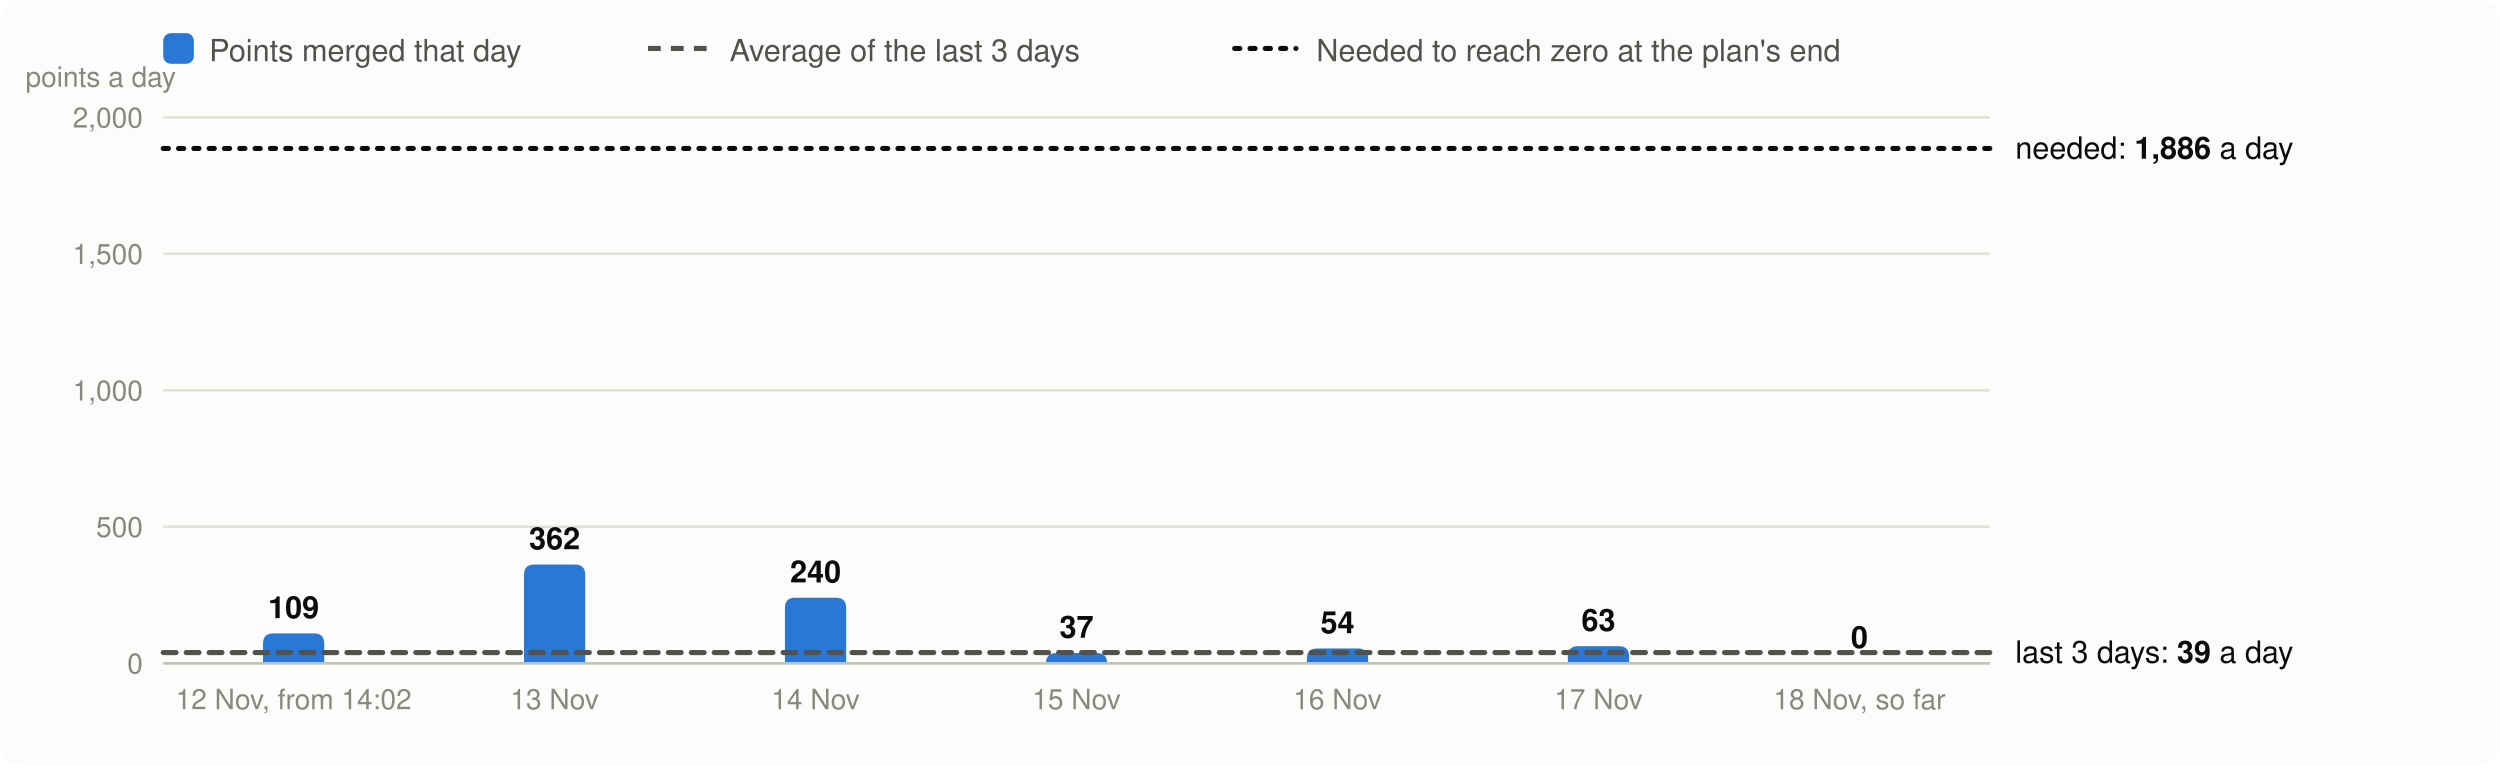
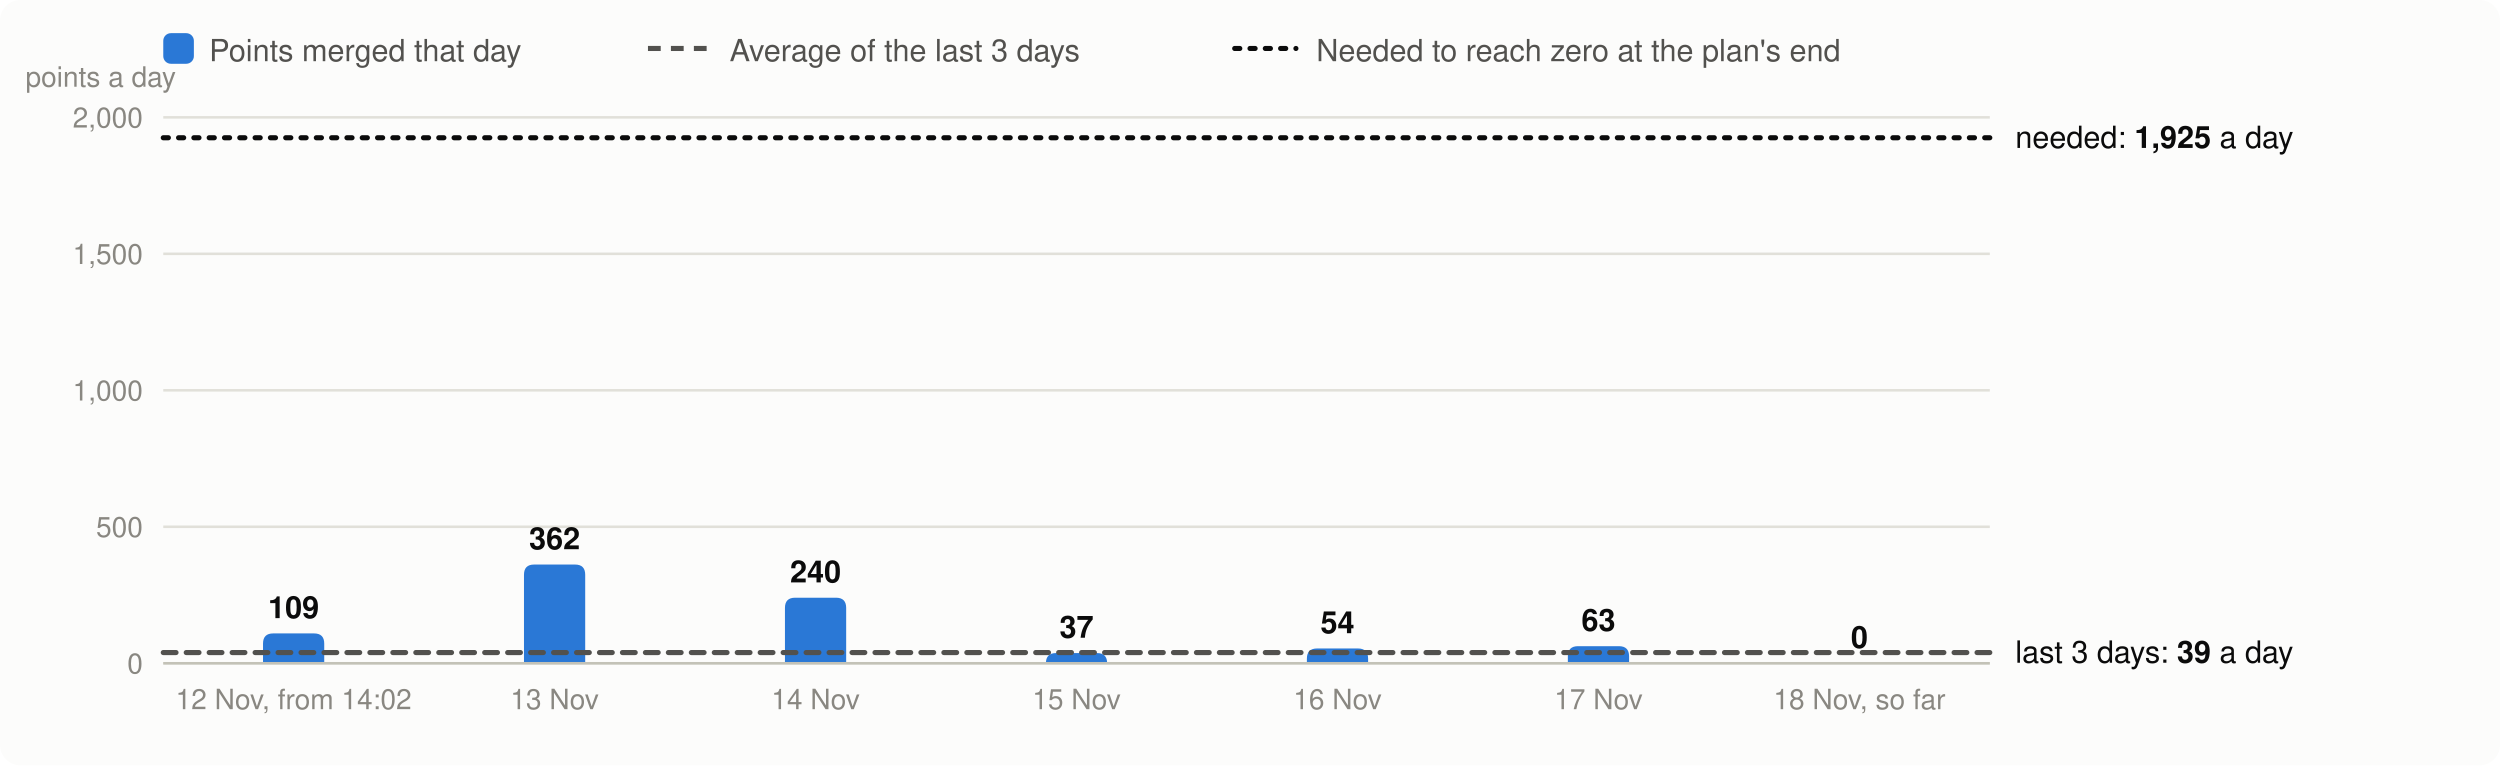
<svg xmlns="http://www.w3.org/2000/svg" viewBox="0 0 980 300" width="980" height="300" font-family="system-ui,-apple-system,Segoe UI,Helvetica,Arial,sans-serif" font-size="13" role="img" aria-label="Velocity: story points merged per day, the 3-day average and the velocity needed">
  <rect width="980" height="300" rx="8" fill="#fcfcfb" />
  <rect x="64" y="13" width="12" height="12" rx="3" fill="#2a78d6" />
  <text x="82" y="24" fill="#52514e" font-size="12">Points merged that day</text>
  <line x1="254" x2="278" y1="19" y2="19" stroke="#52514e" stroke-width="2" stroke-dasharray="5 4" />
  <text x="286" y="24" fill="#52514e" font-size="12">Average of the last 3 days</text>
  <line x1="484" x2="508" y1="19" y2="19" stroke="#0b0b0b" stroke-width="2" stroke-dasharray="2 4" stroke-linecap="round" />
  <text x="516" y="24" fill="#52514e" font-size="12">Needed to reach zero at the plan's end</text>
  <line x1="64" x2="780" y1="260.0" y2="260.0" stroke="#e1e0d9" />
  <text x="56" y="264.0" text-anchor="end" fill="#898781" font-size="11">0</text>
  <line x1="64" x2="780" y1="206.5" y2="206.5" stroke="#e1e0d9" />
  <text x="56" y="210.5" text-anchor="end" fill="#898781" font-size="11">500</text>
  <line x1="64" x2="780" y1="153.0" y2="153.0" stroke="#e1e0d9" />
  <text x="56" y="157.0" text-anchor="end" fill="#898781" font-size="11">1,000</text>
  <line x1="64" x2="780" y1="99.5" y2="99.5" stroke="#e1e0d9" />
  <text x="56" y="103.5" text-anchor="end" fill="#898781" font-size="11">1,500</text>
  <line x1="64" x2="780" y1="46.0" y2="46.0" stroke="#e1e0d9" />
  <text x="56" y="50.0" text-anchor="end" fill="#898781" font-size="11">2,000</text>
  <text x="10" y="34" fill="#898781" font-size="11">points a day</text>
  <path d="M103.1,260.0V252.3Q103.1,248.3 107.1,248.3H123.1Q127.1,248.3 127.1,252.3V260.0Z" fill="#2a78d6" />
  <text x="115.1" y="242.3" text-anchor="middle" fill="#0b0b0b" font-size="12" font-weight="600">109</text>
  <text x="115.1" y="278" text-anchor="middle" fill="#898781" font-size="11">12 Nov, from 14:02</text>
  <path d="M205.4,260.0V225.3Q205.4,221.3 209.4,221.3H225.4Q229.4,221.3 229.4,225.3V260.0Z" fill="#2a78d6" />
  <text x="217.4" y="215.3" text-anchor="middle" fill="#0b0b0b" font-size="12" font-weight="600">362</text>
  <text x="217.4" y="278" text-anchor="middle" fill="#898781" font-size="11">13 Nov</text>
  <path d="M307.7,260.0V238.3Q307.7,234.3 311.7,234.3H327.7Q331.7,234.3 331.7,238.3V260.0Z" fill="#2a78d6" />
  <text x="319.7" y="228.3" text-anchor="middle" fill="#0b0b0b" font-size="12" font-weight="600">240</text>
  <text x="319.7" y="278" text-anchor="middle" fill="#898781" font-size="11">14 Nov</text>
  <path d="M410.0,260.0V260.0Q410.0,256.0 414.0,256.0H430.0Q434.0,256.0 434.0,260.0V260.0Z" fill="#2a78d6" />
  <text x="422.0" y="250.0" text-anchor="middle" fill="#0b0b0b" font-size="12" font-weight="600">37</text>
  <text x="422.0" y="278" text-anchor="middle" fill="#898781" font-size="11">15 Nov</text>
  <path d="M512.3,260.0V258.2Q512.3,254.2 516.3,254.2H532.3Q536.3,254.2 536.3,258.2V260.0Z" fill="#2a78d6" />
  <text x="524.3" y="248.2" text-anchor="middle" fill="#0b0b0b" font-size="12" font-weight="600">54</text>
  <text x="524.3" y="278" text-anchor="middle" fill="#898781" font-size="11">16 Nov</text>
  <path d="M614.6,260.0V257.3Q614.6,253.3 618.6,253.3H634.6Q638.6,253.3 638.6,257.3V260.0Z" fill="#2a78d6" />
  <text x="626.6" y="247.3" text-anchor="middle" fill="#0b0b0b" font-size="12" font-weight="600">63</text>
  <text x="626.6" y="278" text-anchor="middle" fill="#898781" font-size="11">17 Nov</text>
  <text x="728.9" y="254.0" text-anchor="middle" fill="#0b0b0b" font-size="12" font-weight="600">0</text>
  <text x="728.9" y="278" text-anchor="middle" fill="#898781" font-size="11">18 Nov, so far</text>
  <line x1="64" x2="780" y1="260.0" y2="260.0" stroke="#c3c2b7" />
  <line x1="64" x2="780" y1="255.8" y2="255.8" stroke="#52514e" stroke-width="2" stroke-dasharray="5 4" stroke-linecap="round" />
  <text x="790" y="259.8" fill="#0b0b0b" font-size="12">last 3 days: <tspan font-weight="600">39</tspan> a day</text>
-   <line x1="64" x2="780" y1="58.2" y2="58.2" stroke="#0b0b0b" stroke-width="2" stroke-dasharray="2 4" stroke-linecap="round" />
-   <text x="790" y="62.2" fill="#0b0b0b" font-size="12">needed: <tspan font-weight="600">1,886</tspan> a day</text>
+   <line x1="64" x2="780" y1="54.0" y2="54.0" stroke="#0b0b0b" stroke-width="2" stroke-dasharray="2 4" stroke-linecap="round" />
+   <text x="790" y="58.0" fill="#0b0b0b" font-size="12">needed: <tspan font-weight="600">1,925</tspan> a day</text>
</svg>
